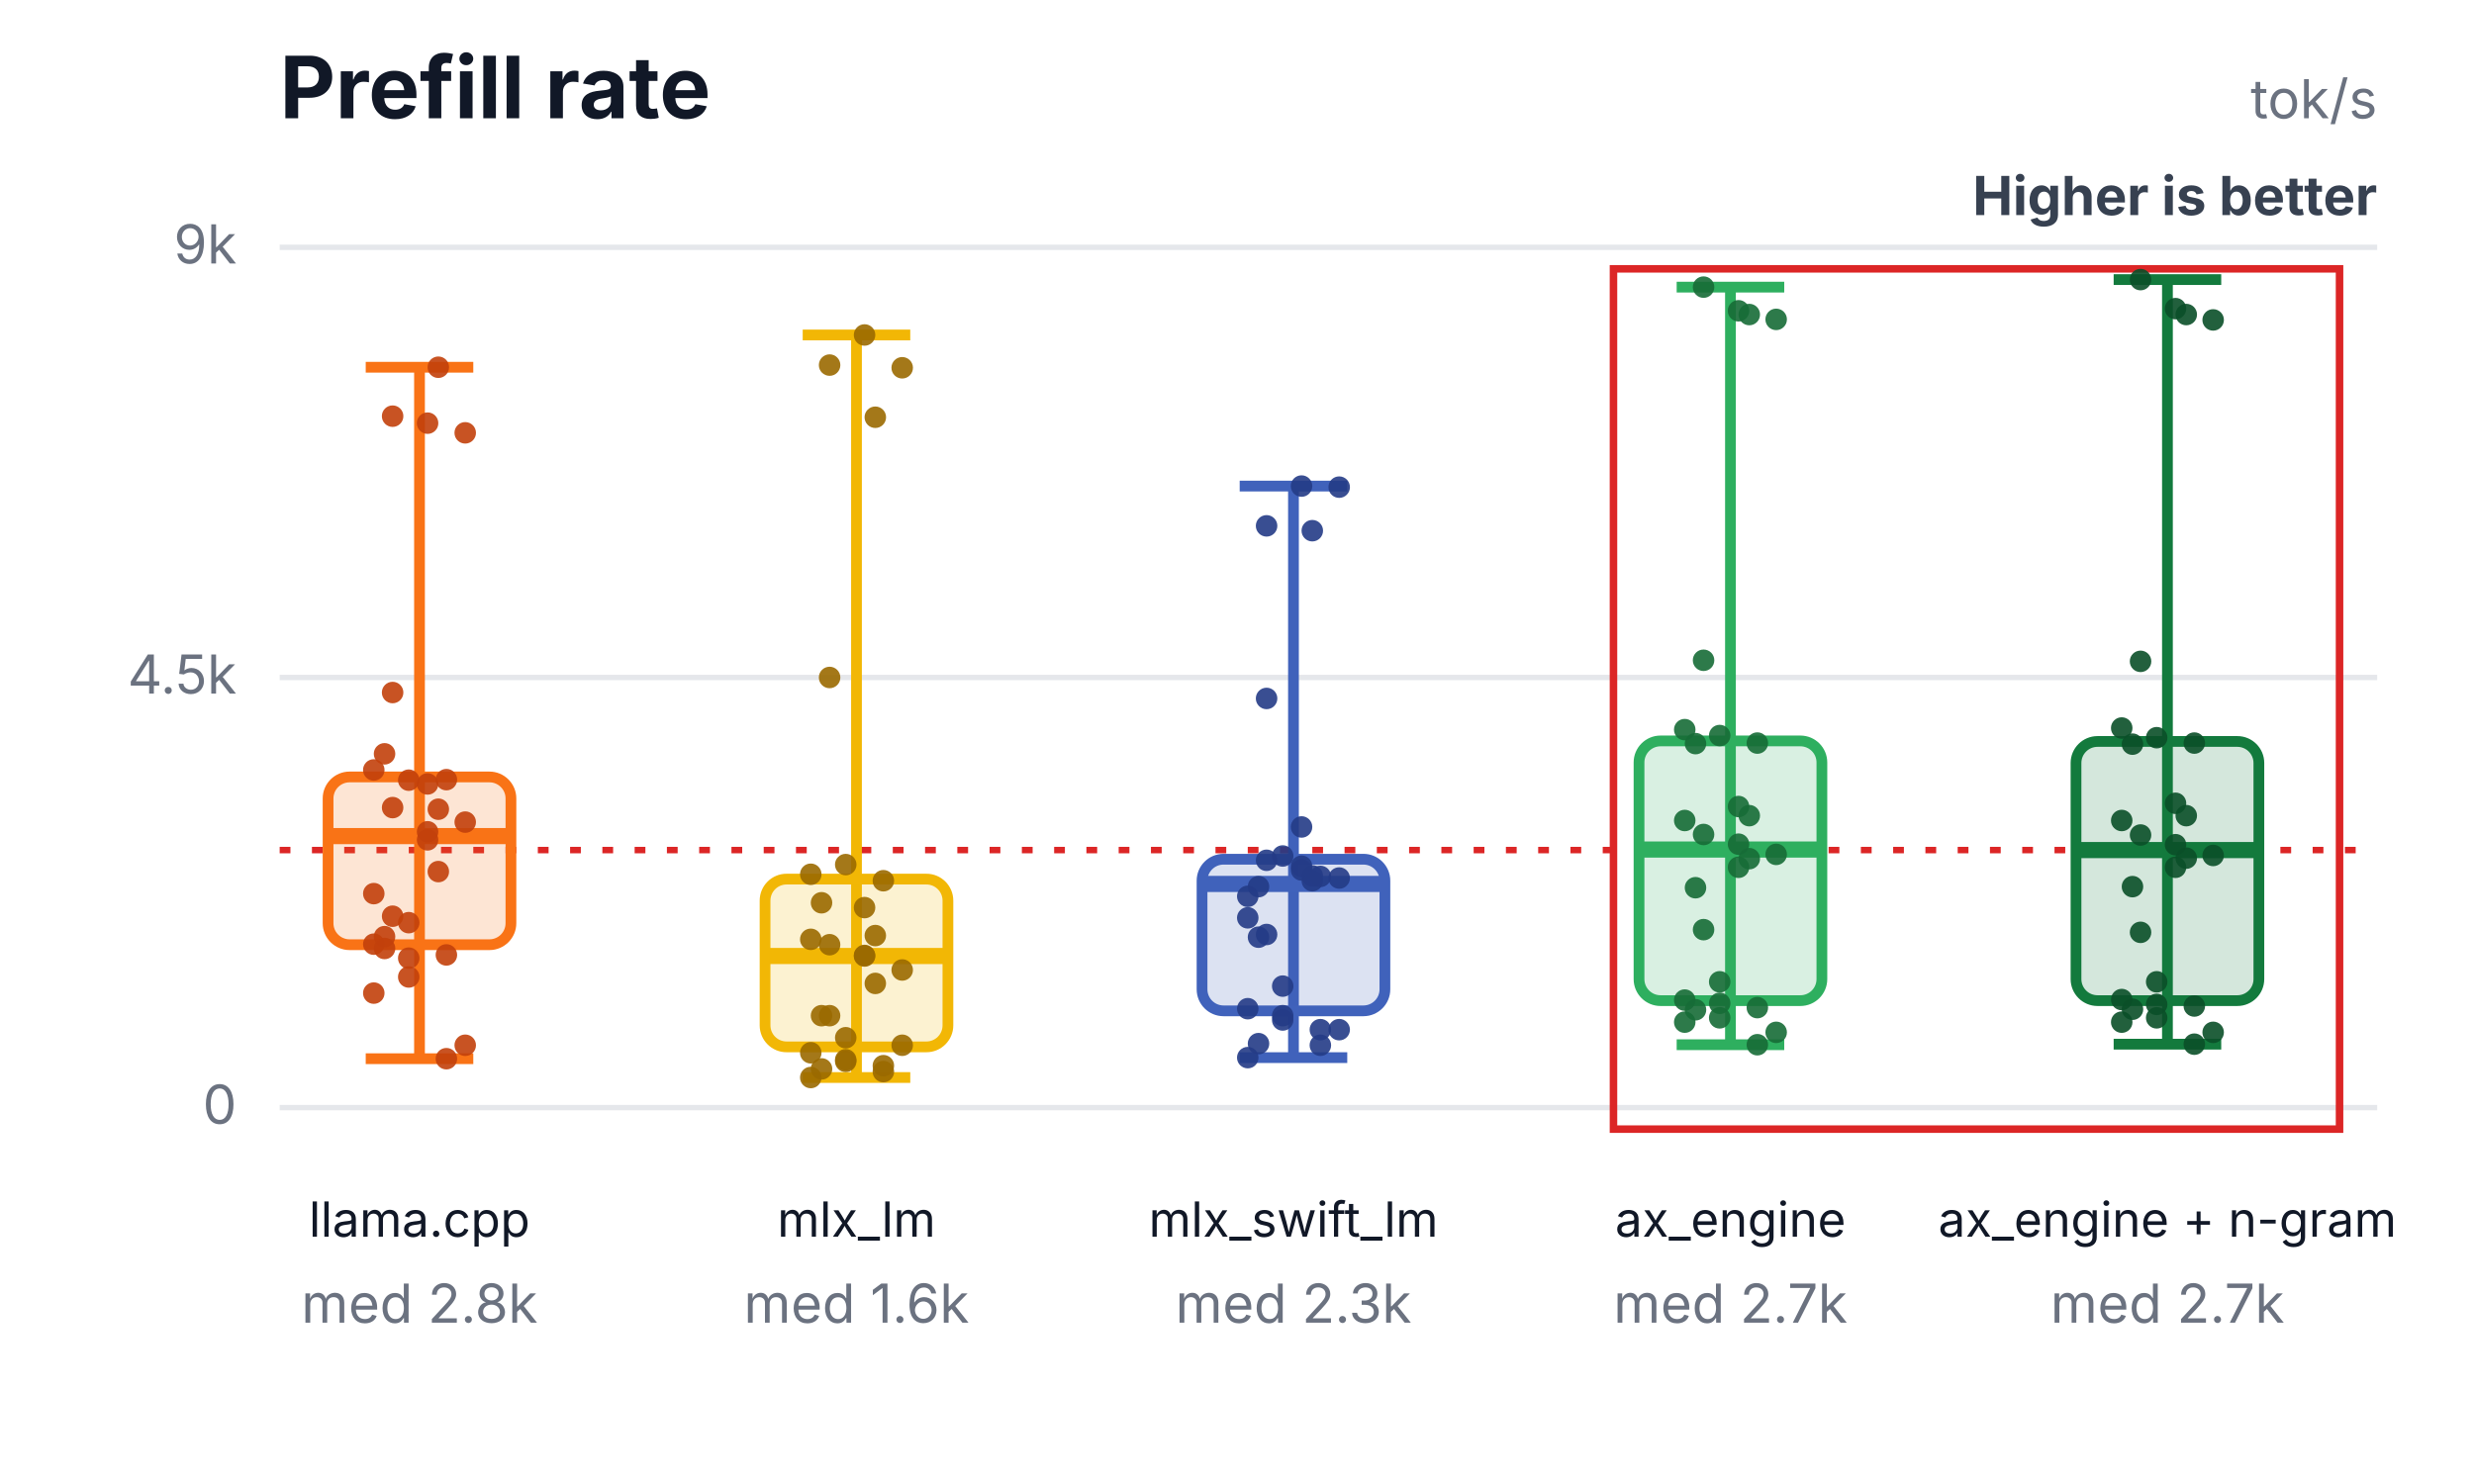
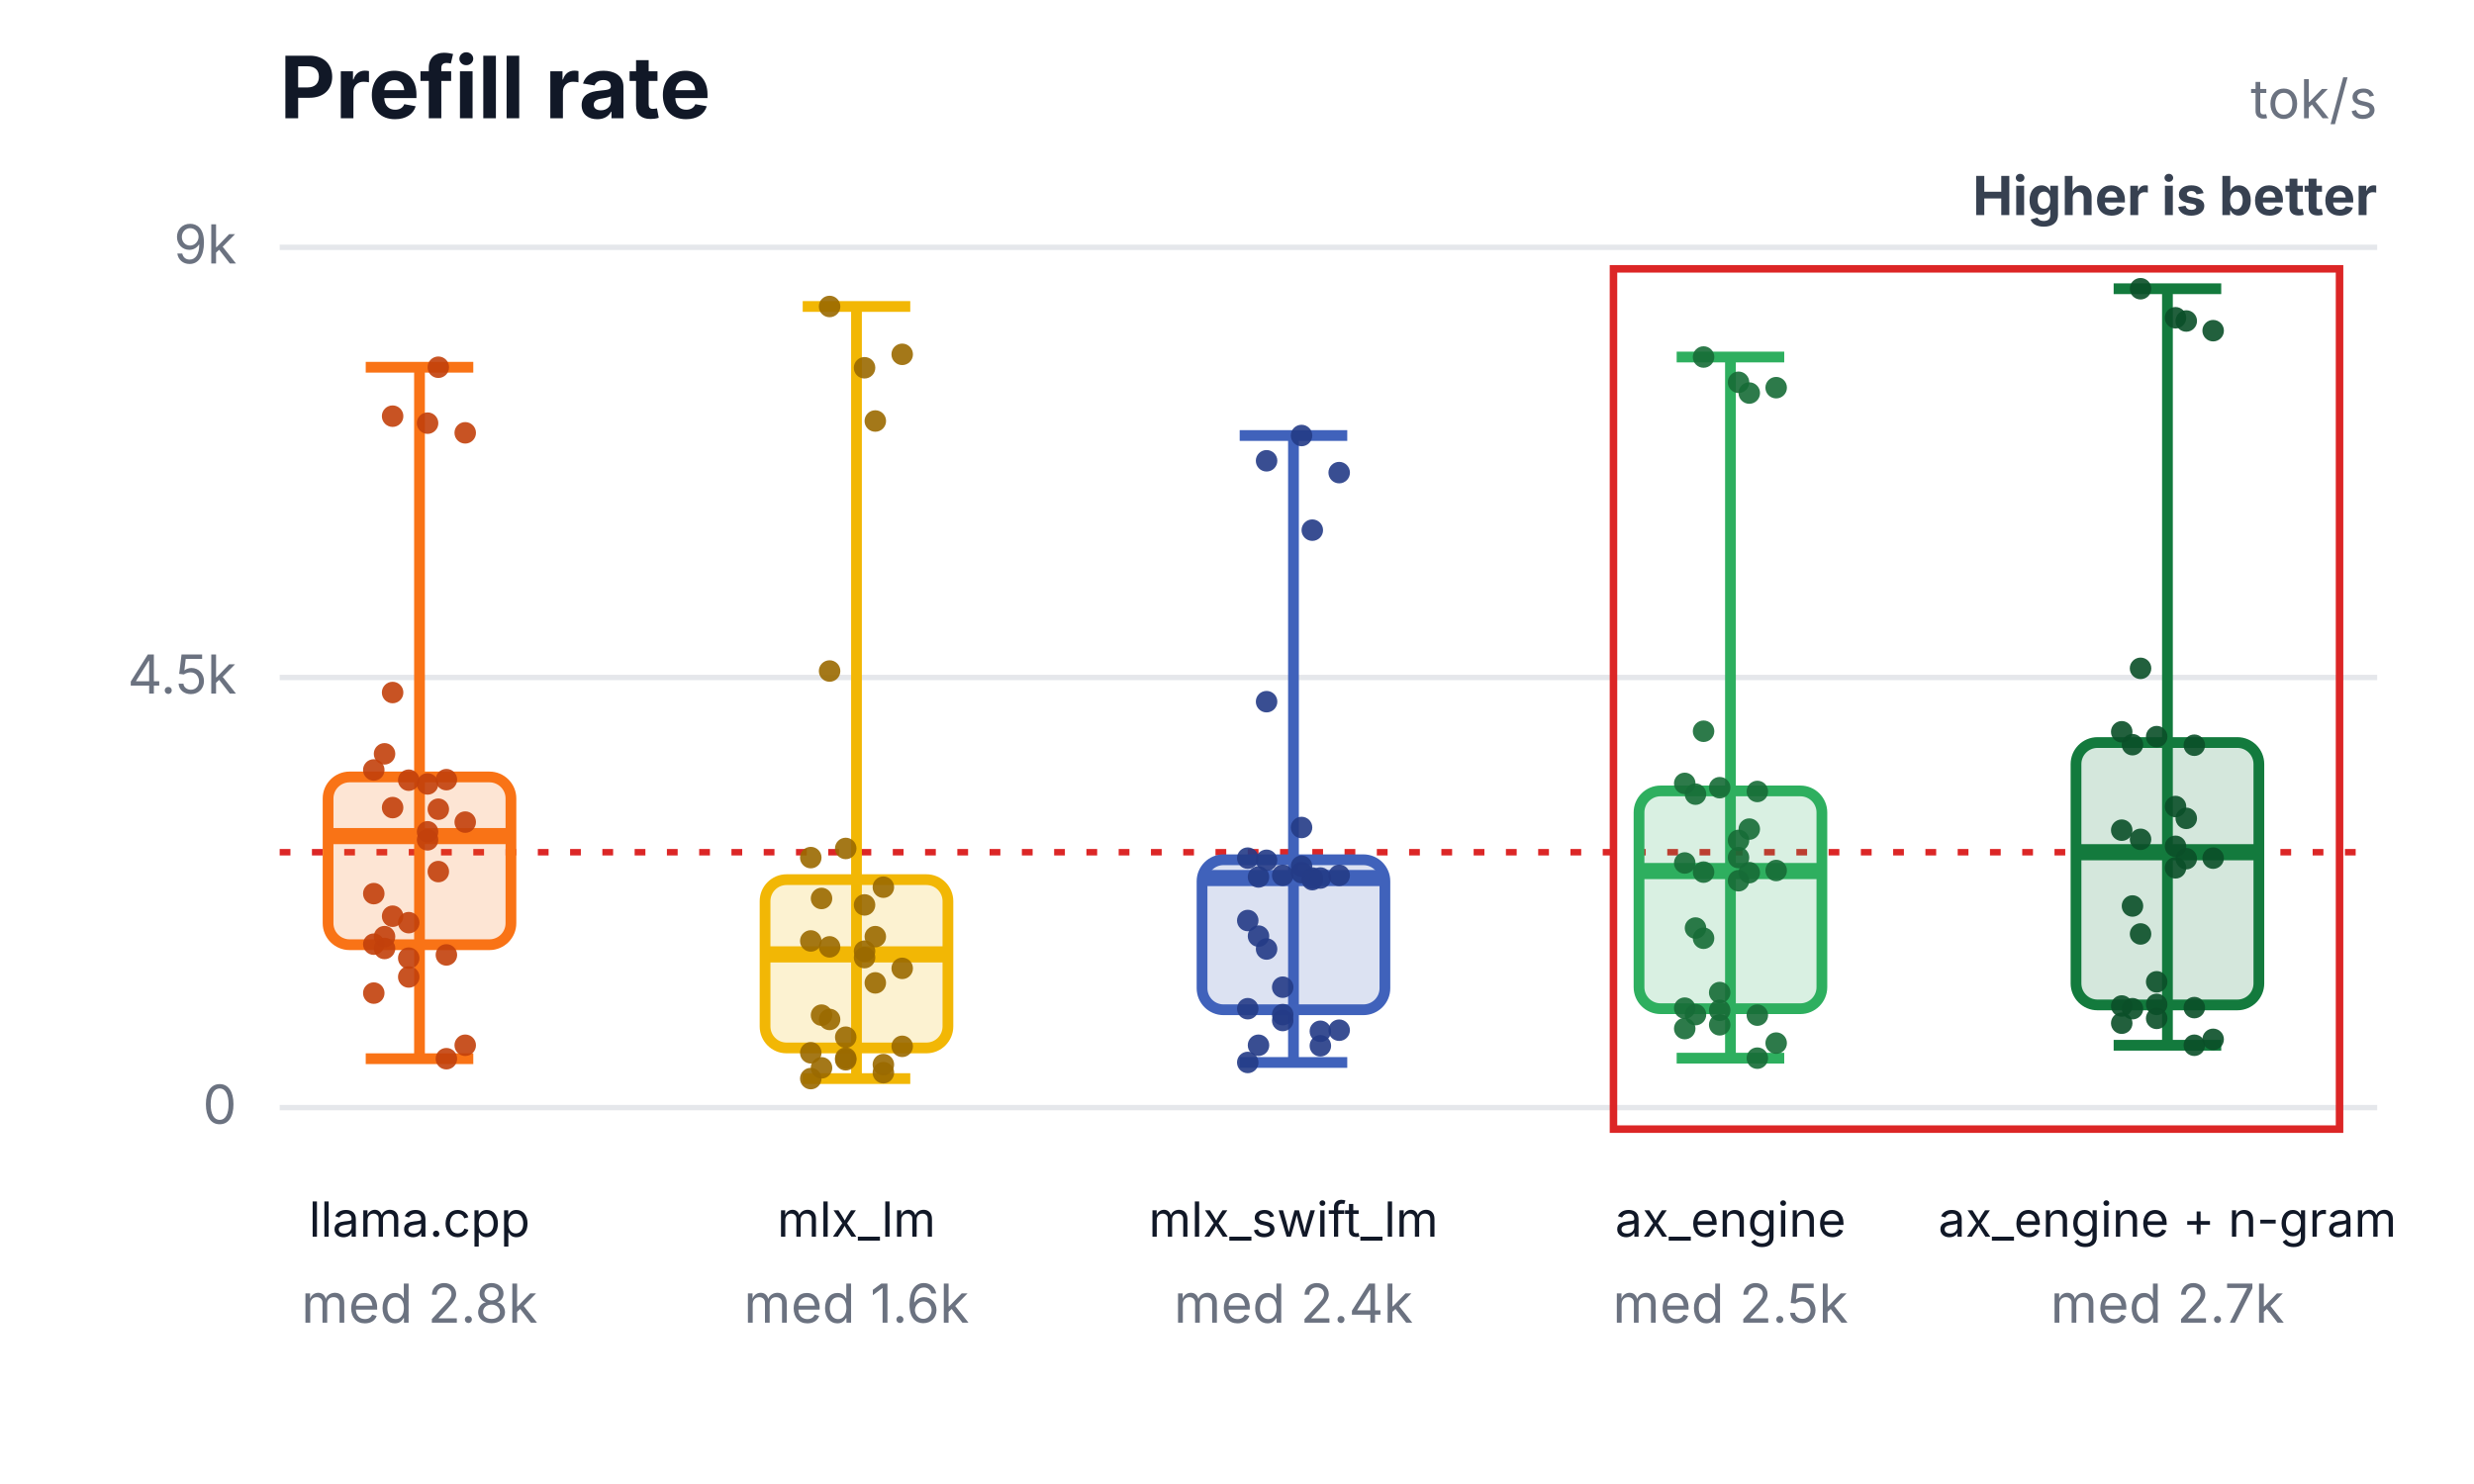
<svg xmlns="http://www.w3.org/2000/svg" width="460" height="276" viewBox="0 0 460 276" role="img" aria-labelledby="title desc">
  <rect width="460" height="276" fill="#ffffff" />
  <text x="52" y="22" font-family="Inter,Segoe UI,Arial,sans-serif" font-size="16" font-weight="700" fill="#111827">Prefill rate</text>
  <text x="442" y="22" text-anchor="end" font-family="Inter,Segoe UI,Arial,sans-serif" font-size="10" fill="#6b7280">tok/s</text>
  <text x="442" y="40" text-anchor="end" font-family="Inter,Segoe UI,Arial,sans-serif" font-size="10" font-weight="700" fill="#374151">Higher is better</text>
  <line x1="52" y1="206.0" x2="442" y2="206.0" stroke="#e5e7eb" stroke-width="1" />
  <text x="44" y="209.0" text-anchor="end" font-family="Inter,Segoe UI,Arial,sans-serif" font-size="10" fill="#6b7280">0</text>
  <line x1="52" y1="126.0" x2="442" y2="126.0" stroke="#e5e7eb" stroke-width="1" />
  <text x="44" y="129.0" text-anchor="end" font-family="Inter,Segoe UI,Arial,sans-serif" font-size="10" fill="#6b7280">4.5k</text>
  <line x1="52" y1="46.0" x2="442" y2="46.0" stroke="#e5e7eb" stroke-width="1" />
  <text x="44" y="49.0" text-anchor="end" font-family="Inter,Segoe UI,Arial,sans-serif" font-size="10" fill="#6b7280">9k</text>
-   <line x1="52" y1="158.1" x2="442" y2="158.1" stroke="#dc2626" stroke-width="1.2" stroke-dasharray="2 4" />
+   <line x1="52" y1="158.5" x2="442" y2="158.5" stroke="#dc2626" stroke-width="1.2" stroke-dasharray="2 4" />
  <rect x="300" y="50" width="135" height="160" fill="none" stroke="#dc2626" stroke-width="1.4" />
  <line x1="78" y1="68.3" x2="78" y2="196.9" stroke="#f97316" stroke-width="2" />
  <line x1="68" y1="68.3" x2="88" y2="68.3" stroke="#f97316" stroke-width="2" />
  <line x1="68" y1="196.9" x2="88" y2="196.9" stroke="#f97316" stroke-width="2" />
  <rect x="61" y="144.5" width="34" height="31.2" rx="4" fill="#f97316" fill-opacity="0.18" stroke="#f97316" stroke-width="2" />
  <line x1="61" y1="155.5" x2="95" y2="155.5" stroke="#f97316" stroke-width="3" />
  <text x="78" y="230" text-anchor="middle" font-family="Inter,Segoe UI,Arial,sans-serif" font-size="9" fill="#111827">llama.cpp</text>
  <text x="78" y="246" text-anchor="middle" font-family="Inter,Segoe UI,Arial,sans-serif" font-size="10" fill="#6b7280">med 2.8k</text>
  <circle cx="69.5" cy="143.2" r="2" fill="#c2410c" fill-opacity="0.9" />
  <circle cx="73" cy="77.4" r="2" fill="#c2410c" fill-opacity="0.9" />
  <circle cx="76" cy="145.1" r="2" fill="#c2410c" fill-opacity="0.9" />
  <circle cx="79.5" cy="78.7" r="2" fill="#c2410c" fill-opacity="0.9" />
  <circle cx="83" cy="145.0" r="2" fill="#c2410c" fill-opacity="0.9" />
  <circle cx="86.5" cy="80.5" r="2" fill="#c2410c" fill-opacity="0.9" />
  <circle cx="71.5" cy="140.2" r="2" fill="#c2410c" fill-opacity="0.9" />
  <circle cx="81.5" cy="68.3" r="2" fill="#c2410c" fill-opacity="0.9" />
  <circle cx="69.5" cy="166.2" r="2" fill="#c2410c" fill-opacity="0.9" />
  <circle cx="73" cy="128.8" r="2" fill="#c2410c" fill-opacity="0.9" />
  <circle cx="76" cy="171.6" r="2" fill="#c2410c" fill-opacity="0.9" />
  <circle cx="79.5" cy="145.8" r="2" fill="#c2410c" fill-opacity="0.9" />
  <circle cx="83" cy="196.9" r="2" fill="#c2410c" fill-opacity="0.9" />
  <circle cx="86.5" cy="194.4" r="2" fill="#c2410c" fill-opacity="0.9" />
  <circle cx="71.5" cy="174.2" r="2" fill="#c2410c" fill-opacity="0.9" />
  <circle cx="81.5" cy="162.1" r="2" fill="#c2410c" fill-opacity="0.9" />
  <circle cx="69.5" cy="175.6" r="2" fill="#c2410c" fill-opacity="0.9" />
  <circle cx="73" cy="150.2" r="2" fill="#c2410c" fill-opacity="0.9" />
  <circle cx="76" cy="178.2" r="2" fill="#c2410c" fill-opacity="0.9" />
  <circle cx="79.5" cy="154.7" r="2" fill="#c2410c" fill-opacity="0.9" />
  <circle cx="83" cy="177.6" r="2" fill="#c2410c" fill-opacity="0.9" />
  <circle cx="86.5" cy="152.9" r="2" fill="#c2410c" fill-opacity="0.9" />
  <circle cx="71.5" cy="176.4" r="2" fill="#c2410c" fill-opacity="0.9" />
  <circle cx="81.5" cy="150.5" r="2" fill="#c2410c" fill-opacity="0.9" />
  <circle cx="69.5" cy="184.7" r="2" fill="#c2410c" fill-opacity="0.9" />
  <circle cx="73" cy="170.4" r="2" fill="#c2410c" fill-opacity="0.9" />
  <circle cx="76" cy="181.7" r="2" fill="#c2410c" fill-opacity="0.9" />
  <circle cx="79.5" cy="156.2" r="2" fill="#c2410c" fill-opacity="0.9" />
-   <line x1="159.25" y1="62.3" x2="159.25" y2="200.4" stroke="#f2b705" stroke-width="2" />
-   <line x1="149.25" y1="62.3" x2="169.25" y2="62.3" stroke="#f2b705" stroke-width="2" />
-   <line x1="149.25" y1="200.4" x2="169.25" y2="200.4" stroke="#f2b705" stroke-width="2" />
-   <rect x="142.25" y="163.5" width="34" height="31.2" rx="4" fill="#f2b705" fill-opacity="0.18" stroke="#f2b705" stroke-width="2" />
-   <line x1="142.25" y1="177.8" x2="176.25" y2="177.8" stroke="#f2b705" stroke-width="3" />
+   <line x1="159.25" y1="57.0" x2="159.25" y2="200.6" stroke="#f2b705" stroke-width="2" />
+   <line x1="149.25" y1="57.0" x2="169.25" y2="57.0" stroke="#f2b705" stroke-width="2" />
+   <line x1="149.25" y1="200.6" x2="169.25" y2="200.6" stroke="#f2b705" stroke-width="2" />
+   <rect x="142.25" y="163.6" width="34" height="31.3" rx="4" fill="#f2b705" fill-opacity="0.18" stroke="#f2b705" stroke-width="2" />
+   <line x1="142.25" y1="177.5" x2="176.25" y2="177.5" stroke="#f2b705" stroke-width="3" />
  <text x="159.25" y="230" text-anchor="middle" font-family="Inter,Segoe UI,Arial,sans-serif" font-size="9" fill="#111827">mlx_lm</text>
  <text x="159.25" y="246" text-anchor="middle" font-family="Inter,Segoe UI,Arial,sans-serif" font-size="10" fill="#6b7280">med 1.6k</text>
-   <circle cx="150.75" cy="162.6" r="2" fill="#9a6a00" fill-opacity="0.9" />
-   <circle cx="154.25" cy="67.9" r="2" fill="#9a6a00" fill-opacity="0.9" />
-   <circle cx="157.25" cy="160.8" r="2" fill="#9a6a00" fill-opacity="0.9" />
-   <circle cx="160.75" cy="62.3" r="2" fill="#9a6a00" fill-opacity="0.9" />
-   <circle cx="164.25" cy="163.8" r="2" fill="#9a6a00" fill-opacity="0.9" />
-   <circle cx="167.75" cy="68.4" r="2" fill="#9a6a00" fill-opacity="0.9" />
-   <circle cx="152.75" cy="167.9" r="2" fill="#9a6a00" fill-opacity="0.9" />
-   <circle cx="162.75" cy="77.6" r="2" fill="#9a6a00" fill-opacity="0.9" />
-   <circle cx="150.75" cy="174.7" r="2" fill="#9a6a00" fill-opacity="0.9" />
-   <circle cx="154.25" cy="126.0" r="2" fill="#9a6a00" fill-opacity="0.9" />
-   <circle cx="157.25" cy="193.0" r="2" fill="#9a6a00" fill-opacity="0.9" />
-   <circle cx="160.75" cy="168.8" r="2" fill="#9a6a00" fill-opacity="0.9" />
-   <circle cx="164.25" cy="199.3" r="2" fill="#9a6a00" fill-opacity="0.9" />
-   <circle cx="167.75" cy="194.4" r="2" fill="#9a6a00" fill-opacity="0.9" />
-   <circle cx="152.75" cy="188.9" r="2" fill="#9a6a00" fill-opacity="0.9" />
-   <circle cx="162.75" cy="174.0" r="2" fill="#9a6a00" fill-opacity="0.9" />
+   <circle cx="150.75" cy="159.5" r="2" fill="#9a6a00" fill-opacity="0.9" />
+   <circle cx="154.25" cy="57.0" r="2" fill="#9a6a00" fill-opacity="0.9" />
+   <circle cx="157.25" cy="157.8" r="2" fill="#9a6a00" fill-opacity="0.9" />
+   <circle cx="160.75" cy="68.4" r="2" fill="#9a6a00" fill-opacity="0.9" />
+   <circle cx="164.25" cy="165.0" r="2" fill="#9a6a00" fill-opacity="0.9" />
+   <circle cx="167.75" cy="65.9" r="2" fill="#9a6a00" fill-opacity="0.9" />
+   <circle cx="152.75" cy="167.1" r="2" fill="#9a6a00" fill-opacity="0.9" />
+   <circle cx="162.75" cy="78.3" r="2" fill="#9a6a00" fill-opacity="0.9" />
+   <circle cx="150.75" cy="175.0" r="2" fill="#9a6a00" fill-opacity="0.9" />
+   <circle cx="154.25" cy="124.8" r="2" fill="#9a6a00" fill-opacity="0.9" />
+   <circle cx="157.25" cy="192.9" r="2" fill="#9a6a00" fill-opacity="0.9" />
+   <circle cx="160.75" cy="168.3" r="2" fill="#9a6a00" fill-opacity="0.9" />
+   <circle cx="164.25" cy="199.5" r="2" fill="#9a6a00" fill-opacity="0.9" />
+   <circle cx="167.75" cy="194.6" r="2" fill="#9a6a00" fill-opacity="0.9" />
+   <circle cx="152.75" cy="188.8" r="2" fill="#9a6a00" fill-opacity="0.9" />
+   <circle cx="162.75" cy="174.2" r="2" fill="#9a6a00" fill-opacity="0.9" />
  <circle cx="150.75" cy="195.8" r="2" fill="#9a6a00" fill-opacity="0.9" />
-   <circle cx="154.25" cy="175.7" r="2" fill="#9a6a00" fill-opacity="0.9" />
+   <circle cx="154.25" cy="176.1" r="2" fill="#9a6a00" fill-opacity="0.9" />
  <circle cx="157.25" cy="197.1" r="2" fill="#9a6a00" fill-opacity="0.9" />
-   <circle cx="160.75" cy="177.8" r="2" fill="#9a6a00" fill-opacity="0.9" />
-   <circle cx="164.25" cy="198.2" r="2" fill="#9a6a00" fill-opacity="0.9" />
-   <circle cx="167.75" cy="180.4" r="2" fill="#9a6a00" fill-opacity="0.9" />
-   <circle cx="152.75" cy="198.8" r="2" fill="#9a6a00" fill-opacity="0.9" />
-   <circle cx="162.75" cy="182.9" r="2" fill="#9a6a00" fill-opacity="0.9" />
-   <circle cx="150.75" cy="200.4" r="2" fill="#9a6a00" fill-opacity="0.9" />
-   <circle cx="154.25" cy="188.9" r="2" fill="#9a6a00" fill-opacity="0.9" />
-   <circle cx="157.25" cy="197.4" r="2" fill="#9a6a00" fill-opacity="0.9" />
-   <circle cx="160.75" cy="177.7" r="2" fill="#9a6a00" fill-opacity="0.9" />
-   <line x1="240.5" y1="90.4" x2="240.5" y2="196.7" stroke="#4062bb" stroke-width="2" />
-   <line x1="230.5" y1="90.4" x2="250.5" y2="90.4" stroke="#4062bb" stroke-width="2" />
-   <line x1="230.5" y1="196.7" x2="250.5" y2="196.7" stroke="#4062bb" stroke-width="2" />
-   <rect x="223.5" y="159.8" width="34" height="28.2" rx="4" fill="#4062bb" fill-opacity="0.18" stroke="#4062bb" stroke-width="2" />
-   <line x1="223.5" y1="164.4" x2="257.5" y2="164.4" stroke="#4062bb" stroke-width="3" />
+   <circle cx="160.75" cy="178.1" r="2" fill="#9a6a00" fill-opacity="0.9" />
+   <circle cx="164.25" cy="198.0" r="2" fill="#9a6a00" fill-opacity="0.9" />
+   <circle cx="167.75" cy="180.1" r="2" fill="#9a6a00" fill-opacity="0.9" />
+   <circle cx="152.75" cy="198.6" r="2" fill="#9a6a00" fill-opacity="0.9" />
+   <circle cx="162.75" cy="182.8" r="2" fill="#9a6a00" fill-opacity="0.9" />
+   <circle cx="150.75" cy="200.6" r="2" fill="#9a6a00" fill-opacity="0.9" />
+   <circle cx="154.25" cy="189.6" r="2" fill="#9a6a00" fill-opacity="0.9" />
+   <circle cx="157.25" cy="196.8" r="2" fill="#9a6a00" fill-opacity="0.9" />
+   <circle cx="160.75" cy="176.9" r="2" fill="#9a6a00" fill-opacity="0.9" />
+   <line x1="240.5" y1="81.0" x2="240.5" y2="197.6" stroke="#4062bb" stroke-width="2" />
+   <line x1="230.5" y1="81.0" x2="250.5" y2="81.0" stroke="#4062bb" stroke-width="2" />
+   <line x1="230.5" y1="197.6" x2="250.5" y2="197.6" stroke="#4062bb" stroke-width="2" />
+   <rect x="223.5" y="159.9" width="34" height="27.9" rx="4" fill="#4062bb" fill-opacity="0.18" stroke="#4062bb" stroke-width="2" />
+   <line x1="223.5" y1="163.3" x2="257.5" y2="163.3" stroke="#4062bb" stroke-width="3" />
  <text x="240.5" y="230" text-anchor="middle" font-family="Inter,Segoe UI,Arial,sans-serif" font-size="9" fill="#111827">mlx_swift_lm</text>
-   <text x="240.5" y="246" text-anchor="middle" font-family="Inter,Segoe UI,Arial,sans-serif" font-size="10" fill="#6b7280">med 2.3k</text>
-   <circle cx="232" cy="166.7" r="2" fill="#243b87" fill-opacity="0.9" />
-   <circle cx="235.5" cy="97.8" r="2" fill="#243b87" fill-opacity="0.9" />
-   <circle cx="238.5" cy="159.2" r="2" fill="#243b87" fill-opacity="0.9" />
-   <circle cx="242" cy="90.4" r="2" fill="#243b87" fill-opacity="0.9" />
-   <circle cx="245.5" cy="163.0" r="2" fill="#243b87" fill-opacity="0.9" />
-   <circle cx="249" cy="90.6" r="2" fill="#243b87" fill-opacity="0.9" />
-   <circle cx="234" cy="164.9" r="2" fill="#243b87" fill-opacity="0.9" />
-   <circle cx="244" cy="98.7" r="2" fill="#243b87" fill-opacity="0.9" />
-   <circle cx="232" cy="170.7" r="2" fill="#243b87" fill-opacity="0.9" />
-   <circle cx="235.5" cy="129.9" r="2" fill="#243b87" fill-opacity="0.9" />
-   <circle cx="238.5" cy="183.4" r="2" fill="#243b87" fill-opacity="0.9" />
-   <circle cx="242" cy="153.8" r="2" fill="#243b87" fill-opacity="0.9" />
-   <circle cx="245.5" cy="194.4" r="2" fill="#243b87" fill-opacity="0.9" />
-   <circle cx="249" cy="191.5" r="2" fill="#243b87" fill-opacity="0.9" />
-   <circle cx="234" cy="174.3" r="2" fill="#243b87" fill-opacity="0.9" />
-   <circle cx="244" cy="162.9" r="2" fill="#243b87" fill-opacity="0.9" />
+   <text x="240.5" y="246" text-anchor="middle" font-family="Inter,Segoe UI,Arial,sans-serif" font-size="10" fill="#6b7280">med 2.4k</text>
+   <circle cx="232" cy="159.6" r="2" fill="#243b87" fill-opacity="0.9" />
+   <circle cx="235.5" cy="85.7" r="2" fill="#243b87" fill-opacity="0.9" />
+   <circle cx="238.5" cy="162.8" r="2" fill="#243b87" fill-opacity="0.9" />
+   <circle cx="242" cy="81.0" r="2" fill="#243b87" fill-opacity="0.9" />
+   <circle cx="245.5" cy="163.3" r="2" fill="#243b87" fill-opacity="0.9" />
+   <circle cx="249" cy="87.9" r="2" fill="#243b87" fill-opacity="0.9" />
+   <circle cx="234" cy="163.1" r="2" fill="#243b87" fill-opacity="0.9" />
+   <circle cx="244" cy="98.6" r="2" fill="#243b87" fill-opacity="0.9" />
+   <circle cx="232" cy="171.2" r="2" fill="#243b87" fill-opacity="0.9" />
+   <circle cx="235.5" cy="130.5" r="2" fill="#243b87" fill-opacity="0.9" />
+   <circle cx="238.5" cy="183.6" r="2" fill="#243b87" fill-opacity="0.9" />
+   <circle cx="242" cy="153.9" r="2" fill="#243b87" fill-opacity="0.9" />
+   <circle cx="245.5" cy="194.5" r="2" fill="#243b87" fill-opacity="0.9" />
+   <circle cx="249" cy="191.6" r="2" fill="#243b87" fill-opacity="0.9" />
+   <circle cx="234" cy="174.1" r="2" fill="#243b87" fill-opacity="0.9" />
+   <circle cx="244" cy="163.3" r="2" fill="#243b87" fill-opacity="0.9" />
  <circle cx="232" cy="187.6" r="2" fill="#243b87" fill-opacity="0.9" />
  <circle cx="235.5" cy="160.0" r="2" fill="#243b87" fill-opacity="0.9" />
-   <circle cx="238.5" cy="189.7" r="2" fill="#243b87" fill-opacity="0.9" />
-   <circle cx="242" cy="161.8" r="2" fill="#243b87" fill-opacity="0.9" />
-   <circle cx="245.5" cy="191.5" r="2" fill="#243b87" fill-opacity="0.9" />
-   <circle cx="249" cy="163.3" r="2" fill="#243b87" fill-opacity="0.9" />
-   <circle cx="234" cy="194.1" r="2" fill="#243b87" fill-opacity="0.9" />
-   <circle cx="244" cy="163.8" r="2" fill="#243b87" fill-opacity="0.9" />
-   <circle cx="232" cy="196.7" r="2" fill="#243b87" fill-opacity="0.9" />
-   <circle cx="235.5" cy="173.8" r="2" fill="#243b87" fill-opacity="0.9" />
-   <circle cx="238.5" cy="188.9" r="2" fill="#243b87" fill-opacity="0.9" />
+   <circle cx="238.5" cy="189.8" r="2" fill="#243b87" fill-opacity="0.9" />
+   <circle cx="242" cy="162.3" r="2" fill="#243b87" fill-opacity="0.9" />
+   <circle cx="245.5" cy="191.8" r="2" fill="#243b87" fill-opacity="0.9" />
+   <circle cx="249" cy="162.8" r="2" fill="#243b87" fill-opacity="0.9" />
+   <circle cx="234" cy="194.4" r="2" fill="#243b87" fill-opacity="0.9" />
+   <circle cx="244" cy="163.6" r="2" fill="#243b87" fill-opacity="0.9" />
+   <circle cx="232" cy="197.6" r="2" fill="#243b87" fill-opacity="0.9" />
+   <circle cx="235.5" cy="176.5" r="2" fill="#243b87" fill-opacity="0.9" />
+   <circle cx="238.5" cy="188.7" r="2" fill="#243b87" fill-opacity="0.9" />
  <circle cx="242" cy="161.1" r="2" fill="#243b87" fill-opacity="0.9" />
-   <line x1="321.75" y1="53.4" x2="321.75" y2="194.3" stroke="#2eaf5f" stroke-width="2" />
-   <line x1="311.75" y1="53.4" x2="331.75" y2="53.4" stroke="#2eaf5f" stroke-width="2" />
-   <line x1="311.75" y1="194.3" x2="331.75" y2="194.3" stroke="#2eaf5f" stroke-width="2" />
-   <rect x="304.75" y="137.8" width="34" height="48.3" rx="4" fill="#2eaf5f" fill-opacity="0.18" stroke="#2eaf5f" stroke-width="2" />
-   <line x1="304.75" y1="158.0" x2="338.75" y2="158.0" stroke="#2eaf5f" stroke-width="3" />
+   <line x1="321.75" y1="66.4" x2="321.75" y2="196.8" stroke="#2eaf5f" stroke-width="2" />
+   <line x1="311.75" y1="66.4" x2="331.75" y2="66.4" stroke="#2eaf5f" stroke-width="2" />
+   <line x1="311.75" y1="196.8" x2="331.75" y2="196.8" stroke="#2eaf5f" stroke-width="2" />
+   <rect x="304.75" y="147.1" width="34" height="40.5" rx="4" fill="#2eaf5f" fill-opacity="0.18" stroke="#2eaf5f" stroke-width="2" />
+   <line x1="304.75" y1="162.0" x2="338.75" y2="162.0" stroke="#2eaf5f" stroke-width="3" />
  <text x="321.75" y="230" text-anchor="middle" font-family="Inter,Segoe UI,Arial,sans-serif" font-size="9" fill="#111827">ax_engine</text>
-   <text x="321.75" y="246" text-anchor="middle" font-family="Inter,Segoe UI,Arial,sans-serif" font-size="10" fill="#6b7280">med 2.7k</text>
-   <circle cx="313.25" cy="135.7" r="2" fill="#176c37" fill-opacity="0.9" />
-   <circle cx="316.75" cy="53.4" r="2" fill="#176c37" fill-opacity="0.9" />
-   <circle cx="319.75" cy="136.8" r="2" fill="#176c37" fill-opacity="0.9" />
-   <circle cx="323.25" cy="57.8" r="2" fill="#176c37" fill-opacity="0.9" />
-   <circle cx="326.75" cy="138.2" r="2" fill="#176c37" fill-opacity="0.9" />
-   <circle cx="330.25" cy="59.4" r="2" fill="#176c37" fill-opacity="0.9" />
-   <circle cx="315.25" cy="138.3" r="2" fill="#176c37" fill-opacity="0.9" />
-   <circle cx="325.25" cy="58.5" r="2" fill="#176c37" fill-opacity="0.9" />
-   <circle cx="313.25" cy="152.6" r="2" fill="#176c37" fill-opacity="0.9" />
-   <circle cx="316.75" cy="122.8" r="2" fill="#176c37" fill-opacity="0.9" />
-   <circle cx="319.75" cy="182.6" r="2" fill="#176c37" fill-opacity="0.9" />
-   <circle cx="323.25" cy="150.0" r="2" fill="#176c37" fill-opacity="0.9" />
-   <circle cx="326.75" cy="194.3" r="2" fill="#176c37" fill-opacity="0.9" />
-   <circle cx="330.25" cy="192.0" r="2" fill="#176c37" fill-opacity="0.9" />
-   <circle cx="315.25" cy="165.1" r="2" fill="#176c37" fill-opacity="0.9" />
-   <circle cx="325.25" cy="151.7" r="2" fill="#176c37" fill-opacity="0.9" />
-   <circle cx="313.25" cy="186.0" r="2" fill="#176c37" fill-opacity="0.9" />
-   <circle cx="316.75" cy="155.2" r="2" fill="#176c37" fill-opacity="0.9" />
-   <circle cx="319.75" cy="186.6" r="2" fill="#176c37" fill-opacity="0.9" />
-   <circle cx="323.25" cy="157.0" r="2" fill="#176c37" fill-opacity="0.9" />
-   <circle cx="326.75" cy="187.4" r="2" fill="#176c37" fill-opacity="0.9" />
-   <circle cx="330.25" cy="158.9" r="2" fill="#176c37" fill-opacity="0.9" />
-   <circle cx="315.25" cy="187.8" r="2" fill="#176c37" fill-opacity="0.9" />
-   <circle cx="325.25" cy="159.7" r="2" fill="#176c37" fill-opacity="0.9" />
-   <circle cx="313.25" cy="190.1" r="2" fill="#176c37" fill-opacity="0.9" />
-   <circle cx="316.75" cy="172.9" r="2" fill="#176c37" fill-opacity="0.9" />
-   <circle cx="319.75" cy="189.3" r="2" fill="#176c37" fill-opacity="0.9" />
-   <circle cx="323.25" cy="161.3" r="2" fill="#176c37" fill-opacity="0.9" />
-   <line x1="403" y1="52.0" x2="403" y2="194.2" stroke="#137a3d" stroke-width="2" />
-   <line x1="393" y1="52.0" x2="413" y2="52.0" stroke="#137a3d" stroke-width="2" />
-   <line x1="393" y1="194.2" x2="413" y2="194.2" stroke="#137a3d" stroke-width="2" />
-   <rect x="386" y="137.9" width="34" height="48.2" rx="4" fill="#137a3d" fill-opacity="0.18" stroke="#137a3d" stroke-width="2" />
-   <line x1="386" y1="158.1" x2="420" y2="158.1" stroke="#137a3d" stroke-width="3" />
+   <text x="321.75" y="246" text-anchor="middle" font-family="Inter,Segoe UI,Arial,sans-serif" font-size="10" fill="#6b7280">med 2.5k</text>
+   <circle cx="313.25" cy="145.7" r="2" fill="#176c37" fill-opacity="0.9" />
+   <circle cx="316.75" cy="66.4" r="2" fill="#176c37" fill-opacity="0.9" />
+   <circle cx="319.75" cy="146.5" r="2" fill="#176c37" fill-opacity="0.9" />
+   <circle cx="323.25" cy="71.1" r="2" fill="#176c37" fill-opacity="0.9" />
+   <circle cx="326.75" cy="147.2" r="2" fill="#176c37" fill-opacity="0.9" />
+   <circle cx="330.25" cy="72.1" r="2" fill="#176c37" fill-opacity="0.9" />
+   <circle cx="315.25" cy="147.7" r="2" fill="#176c37" fill-opacity="0.9" />
+   <circle cx="325.25" cy="73.1" r="2" fill="#176c37" fill-opacity="0.9" />
+   <circle cx="313.25" cy="160.5" r="2" fill="#176c37" fill-opacity="0.9" />
+   <circle cx="316.75" cy="136.0" r="2" fill="#176c37" fill-opacity="0.9" />
+   <circle cx="319.75" cy="184.6" r="2" fill="#176c37" fill-opacity="0.9" />
+   <circle cx="323.25" cy="156.3" r="2" fill="#176c37" fill-opacity="0.9" />
+   <circle cx="326.75" cy="196.8" r="2" fill="#176c37" fill-opacity="0.9" />
+   <circle cx="330.25" cy="194.0" r="2" fill="#176c37" fill-opacity="0.9" />
+   <circle cx="315.25" cy="172.6" r="2" fill="#176c37" fill-opacity="0.9" />
+   <circle cx="325.25" cy="154.2" r="2" fill="#176c37" fill-opacity="0.9" />
+   <circle cx="313.25" cy="187.5" r="2" fill="#176c37" fill-opacity="0.9" />
+   <circle cx="316.75" cy="162.2" r="2" fill="#176c37" fill-opacity="0.9" />
+   <circle cx="319.75" cy="187.9" r="2" fill="#176c37" fill-opacity="0.9" />
+   <circle cx="323.25" cy="159.5" r="2" fill="#176c37" fill-opacity="0.9" />
+   <circle cx="326.75" cy="188.8" r="2" fill="#176c37" fill-opacity="0.9" />
+   <circle cx="330.25" cy="161.9" r="2" fill="#176c37" fill-opacity="0.9" />
+   <circle cx="315.25" cy="188.7" r="2" fill="#176c37" fill-opacity="0.9" />
+   <circle cx="325.25" cy="162.3" r="2" fill="#176c37" fill-opacity="0.9" />
+   <circle cx="313.25" cy="191.3" r="2" fill="#176c37" fill-opacity="0.9" />
+   <circle cx="316.75" cy="174.5" r="2" fill="#176c37" fill-opacity="0.9" />
+   <circle cx="319.75" cy="190.6" r="2" fill="#176c37" fill-opacity="0.9" />
+   <circle cx="323.25" cy="163.8" r="2" fill="#176c37" fill-opacity="0.9" />
+   <line x1="403" y1="53.7" x2="403" y2="194.4" stroke="#137a3d" stroke-width="2" />
+   <line x1="393" y1="53.7" x2="413" y2="53.7" stroke="#137a3d" stroke-width="2" />
+   <line x1="393" y1="194.4" x2="413" y2="194.4" stroke="#137a3d" stroke-width="2" />
+   <rect x="386" y="138.1" width="34" height="48.8" rx="4" fill="#137a3d" fill-opacity="0.18" stroke="#137a3d" stroke-width="2" />
+   <line x1="386" y1="158.5" x2="420" y2="158.5" stroke="#137a3d" stroke-width="3" />
  <text x="403" y="230" text-anchor="middle" font-family="Inter,Segoe UI,Arial,sans-serif" font-size="9" fill="#111827">ax_engine + n-gram</text>
  <text x="403" y="246" text-anchor="middle" font-family="Inter,Segoe UI,Arial,sans-serif" font-size="10" fill="#6b7280">med 2.7k</text>
-   <circle cx="394.5" cy="135.4" r="2" fill="#0b4f28" fill-opacity="0.9" />
-   <circle cx="398" cy="52.0" r="2" fill="#0b4f28" fill-opacity="0.9" />
-   <circle cx="401" cy="137.2" r="2" fill="#0b4f28" fill-opacity="0.9" />
-   <circle cx="404.5" cy="57.4" r="2" fill="#0b4f28" fill-opacity="0.9" />
-   <circle cx="408" cy="138.2" r="2" fill="#0b4f28" fill-opacity="0.9" />
-   <circle cx="411.5" cy="59.5" r="2" fill="#0b4f28" fill-opacity="0.9" />
-   <circle cx="396.5" cy="138.4" r="2" fill="#0b4f28" fill-opacity="0.9" />
-   <circle cx="406.5" cy="58.5" r="2" fill="#0b4f28" fill-opacity="0.9" />
-   <circle cx="394.5" cy="152.6" r="2" fill="#0b4f28" fill-opacity="0.9" />
-   <circle cx="398" cy="123.0" r="2" fill="#0b4f28" fill-opacity="0.9" />
+   <circle cx="394.5" cy="136.1" r="2" fill="#0b4f28" fill-opacity="0.9" />
+   <circle cx="398" cy="53.7" r="2" fill="#0b4f28" fill-opacity="0.9" />
+   <circle cx="401" cy="137.0" r="2" fill="#0b4f28" fill-opacity="0.9" />
+   <circle cx="404.5" cy="59.1" r="2" fill="#0b4f28" fill-opacity="0.9" />
+   <circle cx="408" cy="138.6" r="2" fill="#0b4f28" fill-opacity="0.9" />
+   <circle cx="411.5" cy="61.5" r="2" fill="#0b4f28" fill-opacity="0.9" />
+   <circle cx="396.5" cy="138.5" r="2" fill="#0b4f28" fill-opacity="0.9" />
+   <circle cx="406.5" cy="59.7" r="2" fill="#0b4f28" fill-opacity="0.9" />
+   <circle cx="394.5" cy="154.4" r="2" fill="#0b4f28" fill-opacity="0.9" />
+   <circle cx="398" cy="124.3" r="2" fill="#0b4f28" fill-opacity="0.9" />
  <circle cx="401" cy="182.6" r="2" fill="#0b4f28" fill-opacity="0.9" />
-   <circle cx="404.5" cy="149.4" r="2" fill="#0b4f28" fill-opacity="0.9" />
-   <circle cx="408" cy="194.2" r="2" fill="#0b4f28" fill-opacity="0.9" />
-   <circle cx="411.5" cy="192.0" r="2" fill="#0b4f28" fill-opacity="0.9" />
-   <circle cx="396.5" cy="164.9" r="2" fill="#0b4f28" fill-opacity="0.9" />
-   <circle cx="406.5" cy="151.7" r="2" fill="#0b4f28" fill-opacity="0.9" />
-   <circle cx="394.5" cy="185.9" r="2" fill="#0b4f28" fill-opacity="0.9" />
-   <circle cx="398" cy="155.3" r="2" fill="#0b4f28" fill-opacity="0.9" />
+   <circle cx="404.5" cy="150.0" r="2" fill="#0b4f28" fill-opacity="0.9" />
+   <circle cx="408" cy="194.4" r="2" fill="#0b4f28" fill-opacity="0.9" />
+   <circle cx="411.5" cy="193.3" r="2" fill="#0b4f28" fill-opacity="0.9" />
+   <circle cx="396.5" cy="168.5" r="2" fill="#0b4f28" fill-opacity="0.9" />
+   <circle cx="406.5" cy="152.2" r="2" fill="#0b4f28" fill-opacity="0.9" />
+   <circle cx="394.5" cy="187.1" r="2" fill="#0b4f28" fill-opacity="0.9" />
+   <circle cx="398" cy="156.1" r="2" fill="#0b4f28" fill-opacity="0.9" />
  <circle cx="401" cy="186.8" r="2" fill="#0b4f28" fill-opacity="0.9" />
-   <circle cx="404.5" cy="157.1" r="2" fill="#0b4f28" fill-opacity="0.9" />
-   <circle cx="408" cy="187.1" r="2" fill="#0b4f28" fill-opacity="0.9" />
-   <circle cx="411.5" cy="159.1" r="2" fill="#0b4f28" fill-opacity="0.9" />
-   <circle cx="396.5" cy="187.7" r="2" fill="#0b4f28" fill-opacity="0.9" />
-   <circle cx="406.5" cy="159.6" r="2" fill="#0b4f28" fill-opacity="0.9" />
-   <circle cx="394.5" cy="190.1" r="2" fill="#0b4f28" fill-opacity="0.9" />
-   <circle cx="398" cy="173.4" r="2" fill="#0b4f28" fill-opacity="0.9" />
-   <circle cx="401" cy="189.3" r="2" fill="#0b4f28" fill-opacity="0.9" />
-   <circle cx="404.5" cy="161.3" r="2" fill="#0b4f28" fill-opacity="0.9" />
+   <circle cx="404.5" cy="157.4" r="2" fill="#0b4f28" fill-opacity="0.9" />
+   <circle cx="408" cy="187.4" r="2" fill="#0b4f28" fill-opacity="0.9" />
+   <circle cx="411.5" cy="159.6" r="2" fill="#0b4f28" fill-opacity="0.9" />
+   <circle cx="396.5" cy="187.6" r="2" fill="#0b4f28" fill-opacity="0.9" />
+   <circle cx="406.5" cy="159.7" r="2" fill="#0b4f28" fill-opacity="0.9" />
+   <circle cx="394.5" cy="190.3" r="2" fill="#0b4f28" fill-opacity="0.9" />
+   <circle cx="398" cy="173.7" r="2" fill="#0b4f28" fill-opacity="0.9" />
+   <circle cx="401" cy="189.4" r="2" fill="#0b4f28" fill-opacity="0.9" />
+   <circle cx="404.5" cy="161.4" r="2" fill="#0b4f28" fill-opacity="0.9" />
</svg>
